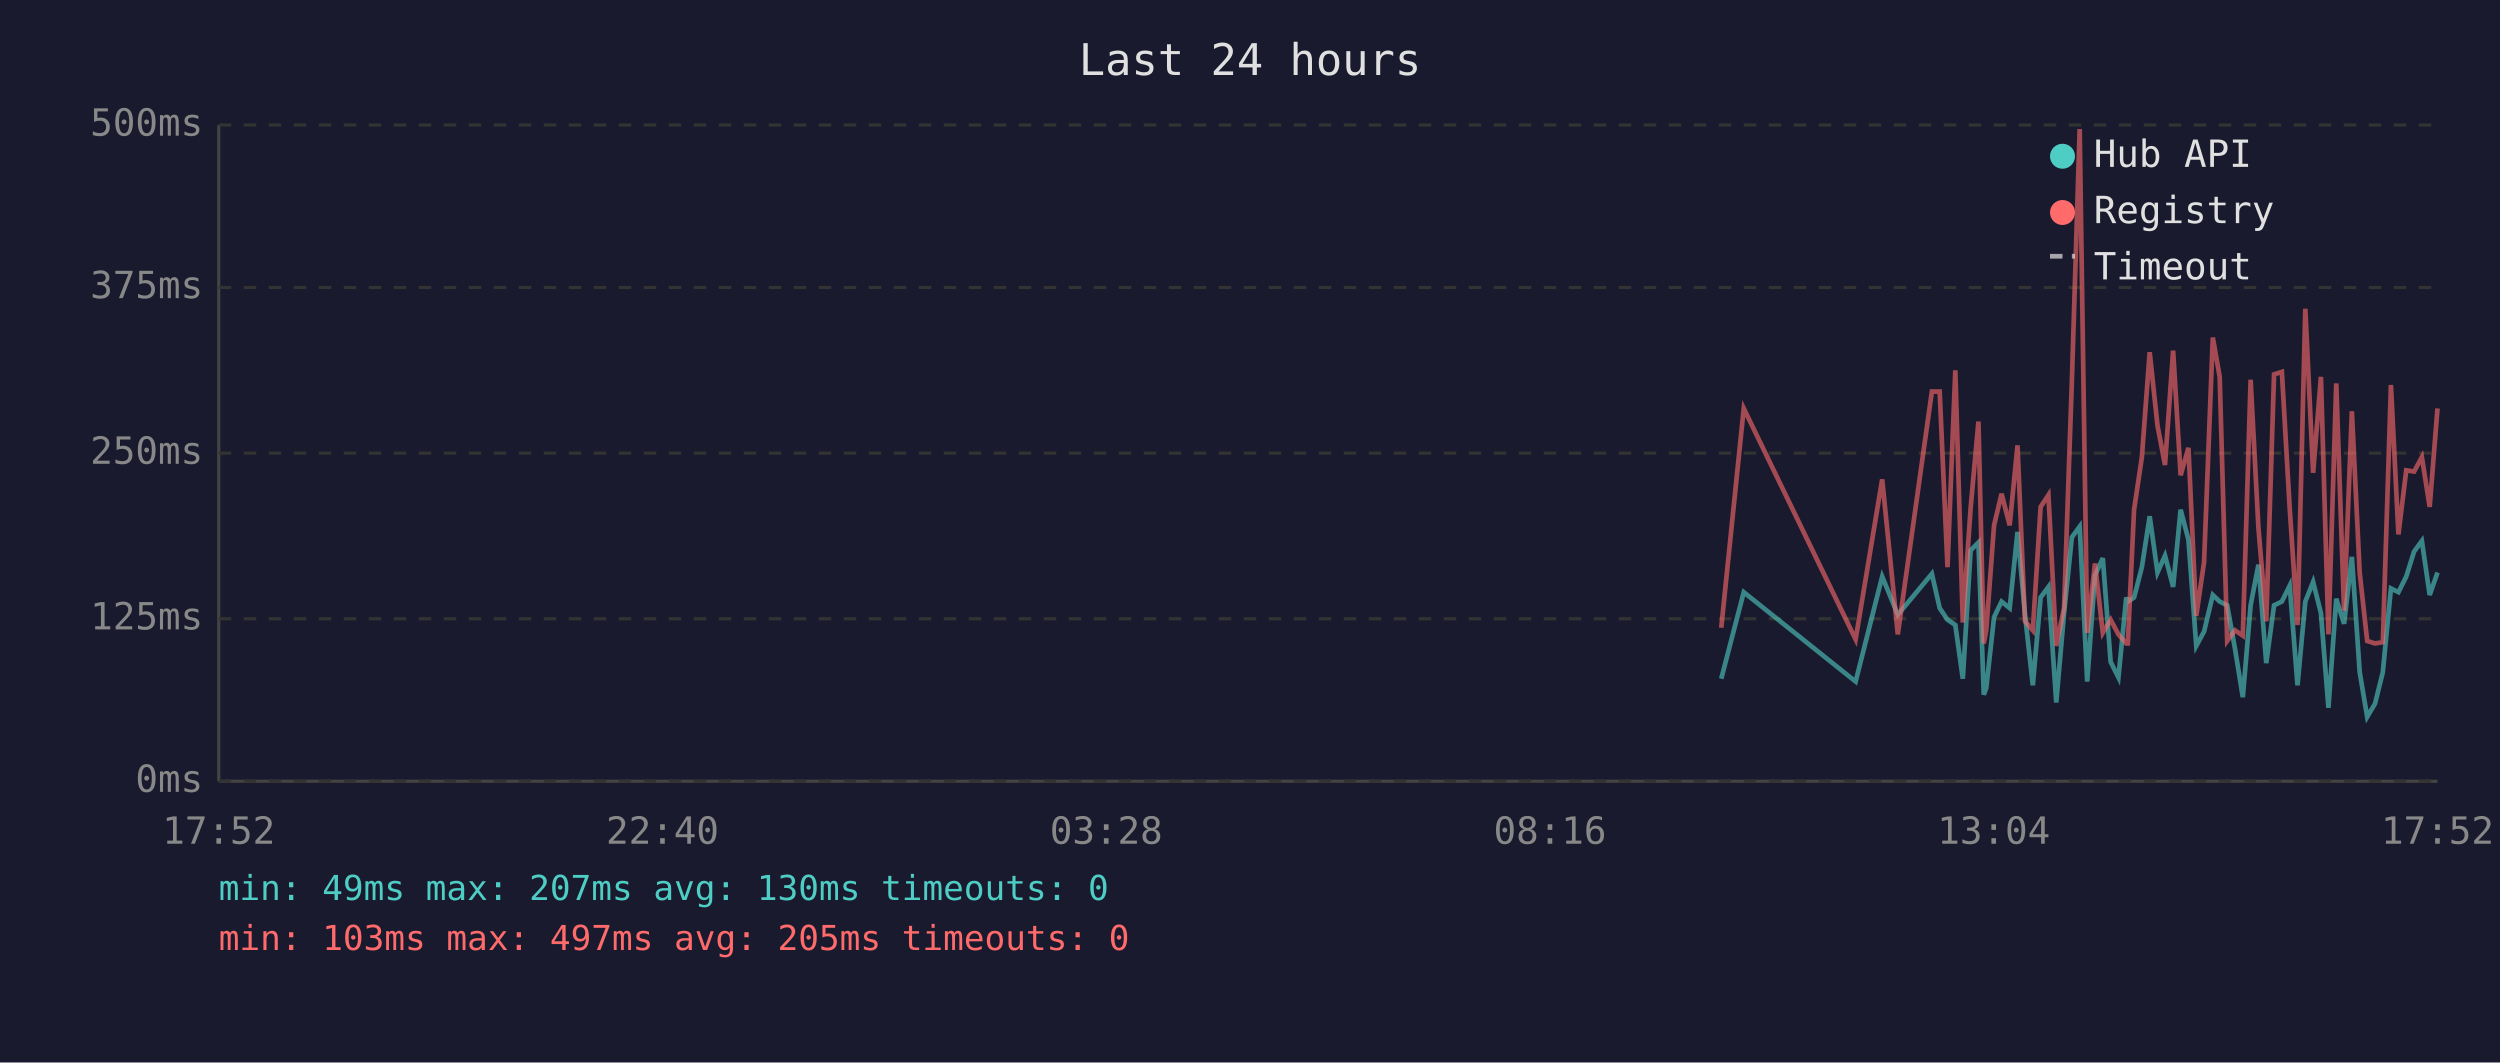
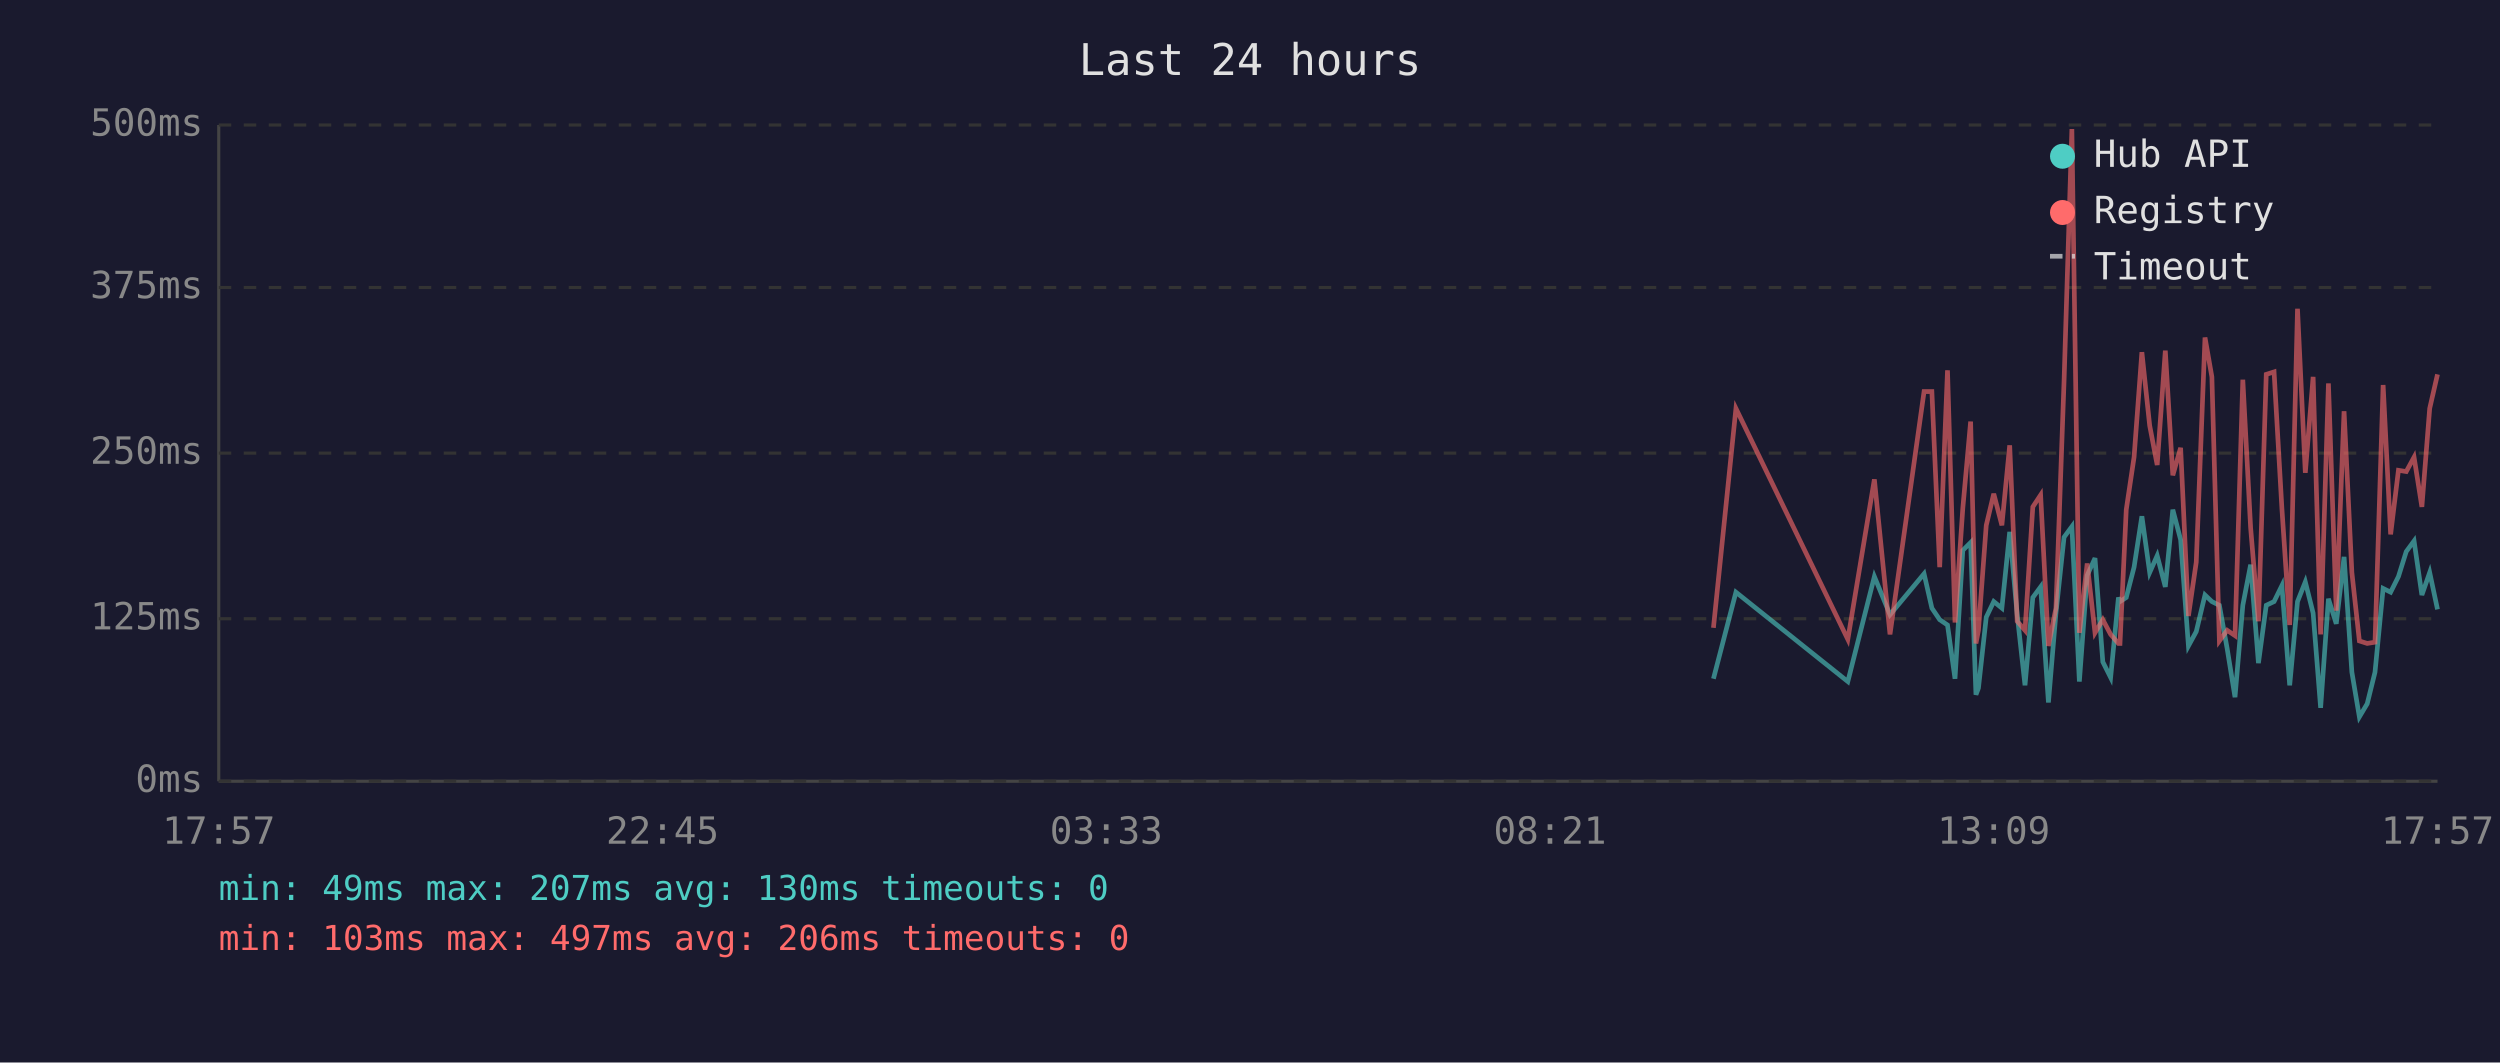
<svg xmlns="http://www.w3.org/2000/svg" viewBox="0 0 800 340" font-family="monospace" font-size="12">
  <rect width="800" height="340" fill="#1a1a2e" />
  <text x="400" y="24" fill="#e0e0e0" font-size="14" text-anchor="middle">Last 24 hours</text>
  <line x1="70" y1="40" x2="70" y2="250" stroke="#444" stroke-width="1" />
  <line x1="70" y1="250" x2="780" y2="250" stroke="#444" stroke-width="1" />
  <line x1="70" y1="250" x2="780" y2="250" stroke="#333" stroke-width="1" stroke-dasharray="4" />
  <text x="65" y="250" fill="#888" text-anchor="end" dominant-baseline="middle">0ms</text>
  <line x1="70" y1="198" x2="780" y2="198" stroke="#333" stroke-width="1" stroke-dasharray="4" />
  <text x="65" y="198" fill="#888" text-anchor="end" dominant-baseline="middle">125ms</text>
  <line x1="70" y1="145" x2="780" y2="145" stroke="#333" stroke-width="1" stroke-dasharray="4" />
  <text x="65" y="145" fill="#888" text-anchor="end" dominant-baseline="middle">250ms</text>
  <line x1="70" y1="92" x2="780" y2="92" stroke="#333" stroke-width="1" stroke-dasharray="4" />
  <text x="65" y="92" fill="#888" text-anchor="end" dominant-baseline="middle">375ms</text>
  <line x1="70" y1="40" x2="780" y2="40" stroke="#333" stroke-width="1" stroke-dasharray="4" />
  <text x="65" y="40" fill="#888" text-anchor="end" dominant-baseline="middle">500ms</text>
-   <text x="70" y="270" fill="#888" text-anchor="middle">17:52</text>
-   <text x="212" y="270" fill="#888" text-anchor="middle">22:40</text>
-   <text x="354" y="270" fill="#888" text-anchor="middle">03:28</text>
-   <text x="496" y="270" fill="#888" text-anchor="middle">08:16</text>
-   <text x="638" y="270" fill="#888" text-anchor="middle">13:04</text>
-   <text x="780" y="270" fill="#888" text-anchor="middle">17:52</text>
-   <polyline points="550.8,217.2 558.0,189.5 593.8,218.1 602.3,184.5 607.3,196.7 618.2,183.6 620.7,194.6 623.2,198.3 625.7,200.0 628.1,217.2 630.6,176.1 633.1,173.6 634.8,222.3 635.6,220.2 638.1,197.5 640.5,192.5 643.1,194.6 645.6,170.2 648.0,196.7 650.5,219.3 653.0,191.2 655.5,187.8 658.0,224.8 660.5,196.2 663.0,171.9 665.5,168.5 667.9,218.1 670.4,184.1 672.9,178.6 675.4,211.8 677.9,216.8 680.4,191.2 680.9,192.5 682.9,191.2 685.4,181.5 687.9,165.2 690.4,183.2 692.8,177.8 695.4,187.8 697.8,163.1 700.3,172.7 702.8,206.7 705.3,202.1 708.1,190.4 710.3,192.5 712.7,193.7 715.2,207.6 717.7,223.1 720.2,193.7 722.7,180.7 725.2,212.2 727.7,193.7 730.2,192.5 732.7,187.4 735.2,219.3 737.7,192.5 740.2,186.2 742.7,196.2 745.1,226.5 747.6,191.6 750.1,199.6 752.6,178.2 755.1,215.1 757.5,229.4 760.0,225.2 762.5,215.1 765.1,188.3 767.5,189.5 770.0,184.5 772.5,176.5 775.0,173.1 777.5,190.4 780.0,183.2" fill="none" stroke="#4ecdc4" stroke-width="1.5" opacity="0.6" />
-   <polyline points="550.8,200.9 558.0,130.7 593.8,204.6 602.3,153.4 607.3,203.0 618.2,125.3 620.7,125.3 623.2,181.5 625.7,118.5 628.1,199.2 630.6,162.6 633.1,134.9 634.8,205.9 635.6,201.7 638.1,168.1 640.5,158.0 643.1,168.1 645.6,142.5 648.0,198.8 650.5,201.7 653.0,162.2 655.5,158.4 658.0,206.7 660.5,194.6 663.0,121.9 665.5,41.3 667.9,202.5 670.4,180.3 672.9,202.5 675.4,198.3 677.9,203.0 680.4,205.9 680.9,205.9 682.9,163.1 685.4,146.3 687.9,112.7 690.4,136.2 692.8,148.8 695.4,112.2 697.8,152.1 700.3,143.3 702.8,197.1 705.3,179.9 708.1,108.0 710.3,120.6 712.7,205.1 715.2,201.7 717.7,203.4 720.2,121.5 722.7,168.9 725.2,198.8 727.7,119.8 730.2,119.0 732.7,162.6 735.2,200.0 737.7,98.8 740.2,151.3 742.7,120.6 745.1,203.0 747.6,122.7 750.1,195.4 752.6,131.6 755.1,183.2 757.5,205.1 760.0,205.9 762.5,205.5 765.1,123.2 767.5,171.0 770.0,150.5 772.5,150.9 775.0,146.3 777.5,162.2 780.0,130.7" fill="none" stroke="#ff6b6b" stroke-width="1.5" opacity="0.6" />
+   <text x="70" y="270" fill="#888" text-anchor="middle">17:57</text>
+   <text x="212" y="270" fill="#888" text-anchor="middle">22:45</text>
+   <text x="354" y="270" fill="#888" text-anchor="middle">03:33</text>
+   <text x="496" y="270" fill="#888" text-anchor="middle">08:21</text>
+   <text x="638" y="270" fill="#888" text-anchor="middle">13:09</text>
+   <text x="780" y="270" fill="#888" text-anchor="middle">17:57</text>
+   <polyline points="548.3,217.2 555.5,189.5 591.3,218.1 599.8,184.5 604.8,196.7 615.7,183.6 618.2,194.6 620.7,198.3 623.2,200.0 625.6,217.2 628.1,176.1 630.6,173.6 632.3,222.3 633.1,220.2 635.6,197.5 638.0,192.5 640.6,194.6 643.1,170.2 645.5,196.7 648.0,219.3 650.5,191.2 653.0,187.8 655.5,224.8 657.9,196.2 660.5,171.9 663.0,168.5 665.4,218.1 667.9,184.1 670.4,178.6 672.9,211.8 675.4,216.8 677.9,191.2 678.4,192.5 680.4,191.2 682.9,181.5 685.4,165.2 687.9,183.2 690.3,177.8 692.9,187.8 695.3,163.1 697.8,172.7 700.3,206.7 702.8,202.1 705.6,190.4 707.8,192.5 710.2,193.7 712.7,207.6 715.2,223.1 717.7,193.7 720.2,180.7 722.7,212.2 725.2,193.7 727.7,192.5 730.2,187.4 732.7,219.3 735.2,192.5 737.7,186.2 740.2,196.2 742.6,226.5 745.1,191.6 747.6,199.6 750.1,178.2 752.6,215.1 755.0,229.4 757.5,225.2 760.0,215.1 762.6,188.3 765.0,189.5 767.5,184.5 770.0,176.5 772.5,173.1 775.0,190.4 777.5,183.2 780.0,195.0" fill="none" stroke="#4ecdc4" stroke-width="1.5" opacity="0.6" />
+   <polyline points="548.3,200.9 555.5,130.7 591.3,204.6 599.8,153.4 604.8,203.0 615.7,125.3 618.2,125.3 620.7,181.5 623.2,118.5 625.6,199.2 628.1,162.6 630.6,134.9 632.3,205.9 633.1,201.7 635.6,168.1 638.0,158.0 640.6,168.1 643.1,142.5 645.5,198.8 648.0,201.7 650.5,162.2 653.0,158.4 655.5,206.7 657.9,194.6 660.5,121.9 663.0,41.3 665.4,202.5 667.9,180.3 670.4,202.5 672.9,198.3 675.4,203.0 677.9,205.9 678.4,205.9 680.4,163.1 682.9,146.3 685.4,112.7 687.9,136.2 690.3,148.8 692.9,112.2 695.3,152.1 697.8,143.3 700.3,197.1 702.8,179.9 705.6,108.0 707.8,120.6 710.2,205.1 712.7,201.7 715.2,203.4 717.7,121.5 720.2,168.9 722.7,198.8 725.2,119.8 727.7,119.0 730.2,162.6 732.7,200.0 735.2,98.8 737.7,151.3 740.2,120.6 742.6,203.0 745.1,122.7 747.6,195.4 750.1,131.6 752.6,183.2 755.0,205.1 757.5,205.9 760.0,205.5 762.6,123.2 765.0,171.0 767.5,150.5 770.0,150.9 772.5,146.3 775.0,162.2 777.5,130.7 780.0,119.8" fill="none" stroke="#ff6b6b" stroke-width="1.5" opacity="0.6" />
  <circle cx="660" cy="50" r="4" fill="#4ecdc4" />
  <text x="670" y="50" fill="#e0e0e0" dominant-baseline="middle">Hub API</text>
  <circle cx="660" cy="68" r="4" fill="#ff6b6b" />
  <text x="670" y="68" fill="#e0e0e0" dominant-baseline="middle">Registry</text>
  <line x1="656" y1="82" x2="664" y2="82" stroke="#e0e0e0" stroke-width="1.5" stroke-dasharray="4,3" opacity="0.7" />
  <text x="670" y="86" fill="#e0e0e0" dominant-baseline="middle">Timeout</text>
  <text x="70" y="288" fill="#4ecdc4" font-size="11">min: 49ms  max: 207ms  avg: 130ms  timeouts: 0</text>
-   <text x="70" y="304" fill="#ff6b6b" font-size="11">min: 103ms  max: 497ms  avg: 205ms  timeouts: 0</text>
+   <text x="70" y="304" fill="#ff6b6b" font-size="11">min: 103ms  max: 497ms  avg: 206ms  timeouts: 0</text>
</svg>
